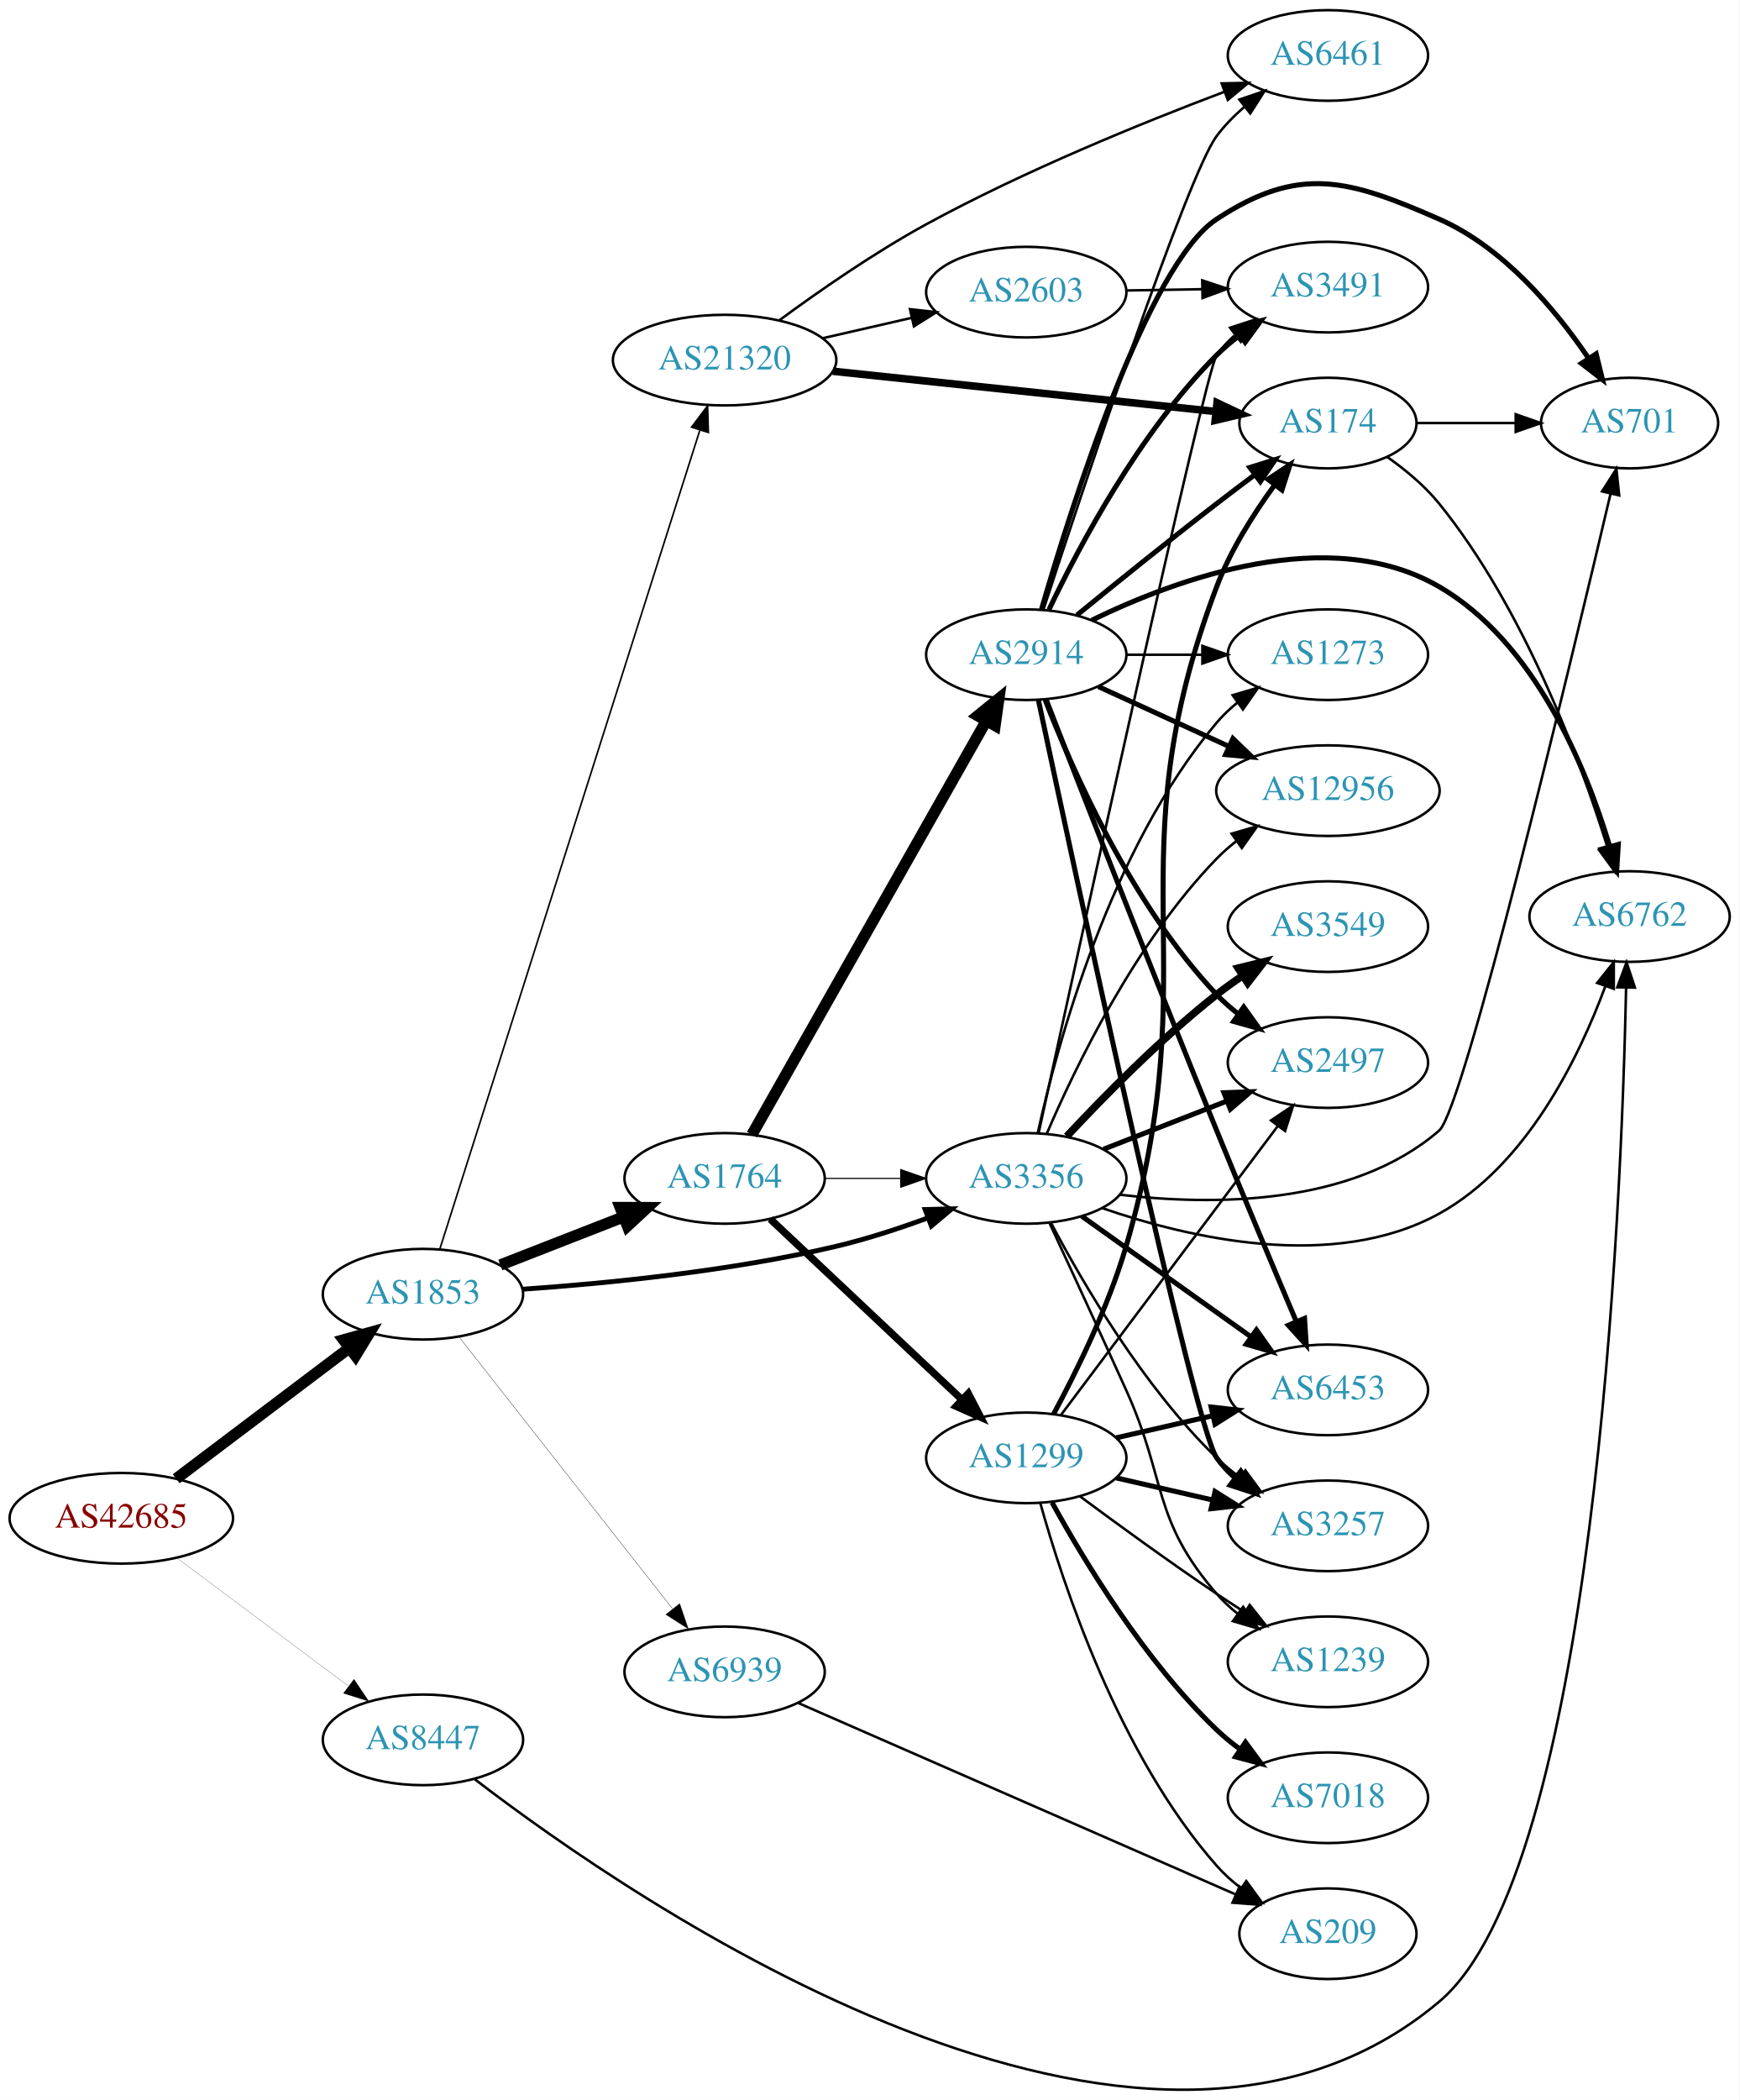
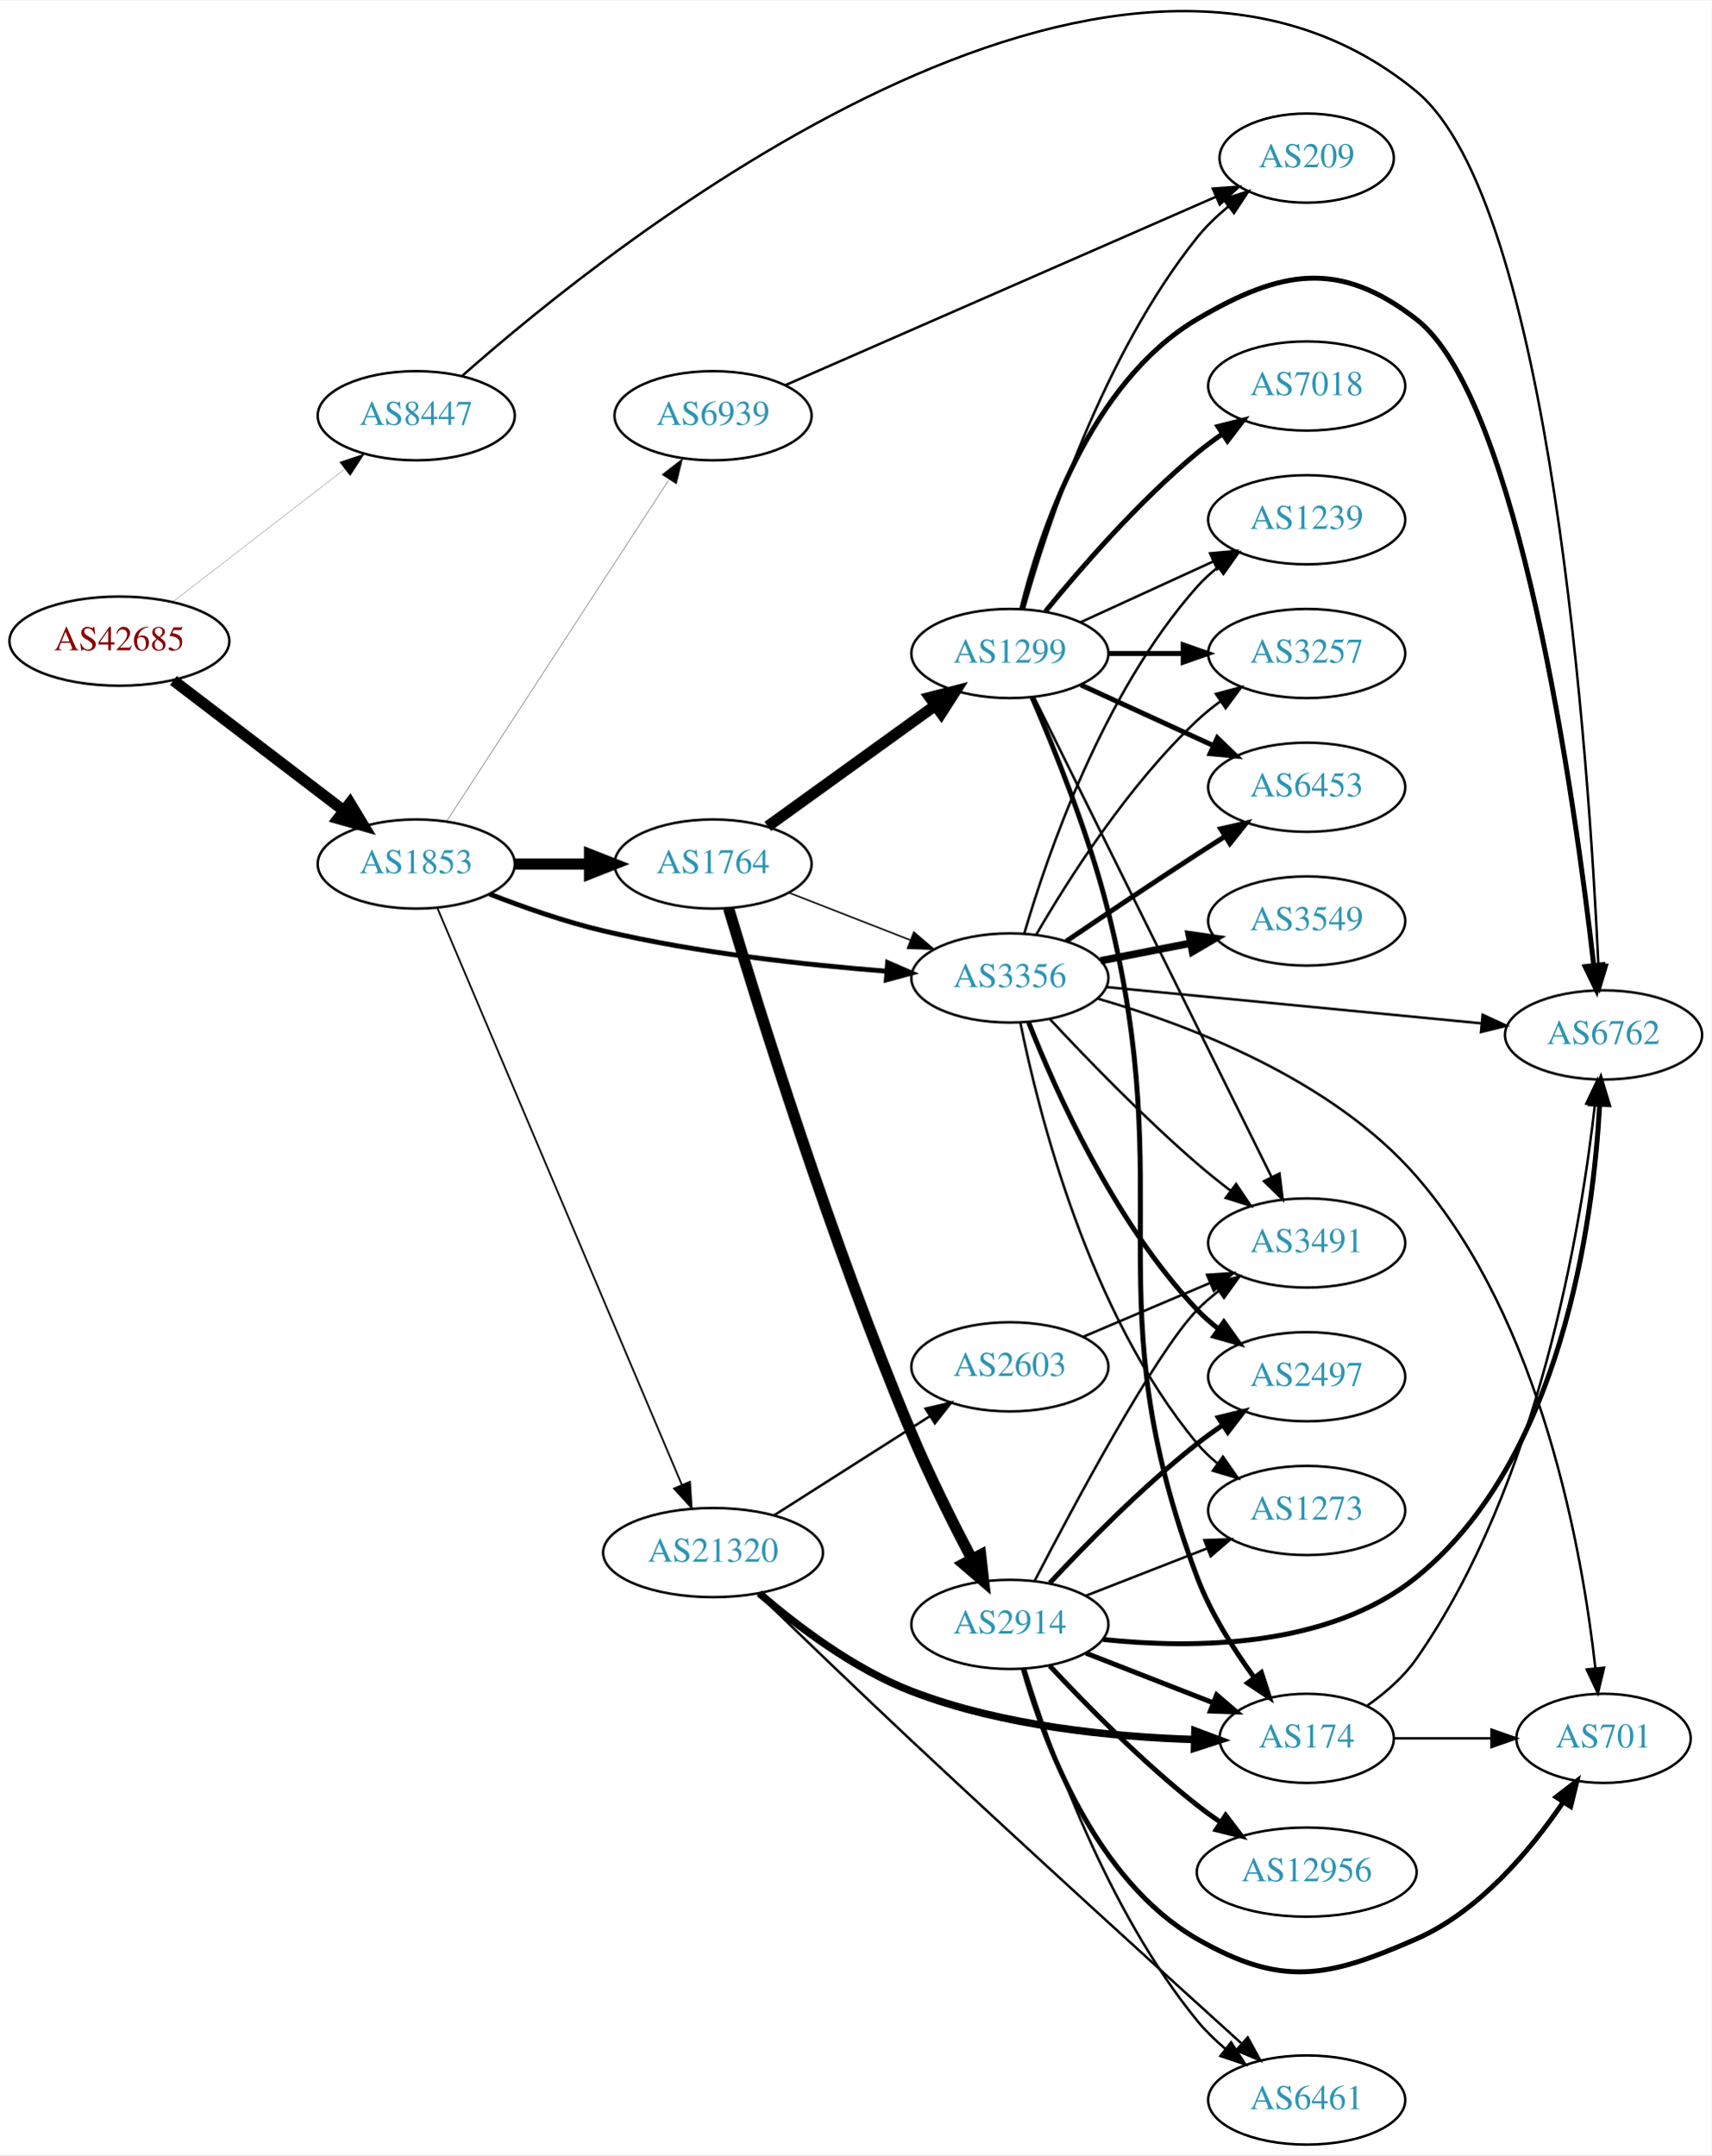
- <svg xmlns="http://www.w3.org/2000/svg" xmlns:xlink="http://www.w3.org/1999/xlink" width="691pt" height="834pt" viewBox="0.00 0.00 691.06 834.01">
-   <g id="graph0" class="graph" transform="scale(1 1) rotate(0) translate(4 830.009)">
-     <polygon fill="white" stroke="none" points="-4,4 -4,-830.009 687.055,-830.009 687.055,4 -4,4" />
+ <svg xmlns="http://www.w3.org/2000/svg" xmlns:xlink="http://www.w3.org/1999/xlink" width="691pt" height="870pt" viewBox="0.00 0.00 691.06 869.57">
+   <g id="graph0" class="graph" transform="scale(1 1) rotate(0) translate(4 865.573)">
+     <polygon fill="white" stroke="none" points="-4,4 -4,-865.573 687.055,-865.573 687.055,4 -4,4" />
    <g id="node1" class="node">
      <g id="a_node1">
        <a xlink:href="/asn/42685" xlink:title="AS42685 ~ Bundeskanzleramt [AT]">
-           <ellipse fill="#ffffff" stroke="black" cx="44.196" cy="-227.009" rx="44.393" ry="18" />
-           <text text-anchor="middle" x="44.196" y="-223.309" font-family="Times,serif" font-size="14.00" fill="#880000">AS42685</text>
+           <ellipse fill="#ffffff" stroke="black" cx="44.196" cy="-607" rx="44.393" ry="18" />
+           <text text-anchor="middle" x="44.196" y="-603.3" font-family="Times,serif" font-size="14.00" fill="#880000">AS42685</text>
        </a>
      </g>
    </g>
    <g id="node2" class="node">
      <g id="a_node2">
        <a xlink:href="/asn/1853" xlink:title="AS1853 ~ ACOnet Backbone [AT]">
-           <ellipse fill="#ffffff" stroke="black" cx="164.039" cy="-316.009" rx="39.794" ry="18" />
-           <text text-anchor="middle" x="164.039" y="-312.309" font-family="Times,serif" font-size="14.00" fill="#2c94b3">AS1853</text>
+           <ellipse fill="#ffffff" stroke="black" cx="164.039" cy="-517" rx="39.794" ry="18" />
+           <text text-anchor="middle" x="164.039" y="-513.3" font-family="Times,serif" font-size="14.00" fill="#2c94b3">AS1853</text>
        </a>
      </g>
    </g>
    <g id="edge1" class="edge">
-       <path fill="none" stroke="black" stroke-width="4.5" d="M65.993,-242.716C85.126,-257.166 113.657,-278.714 134.837,-294.71" />
-       <polygon fill="black" stroke="black" stroke-width="4.5" points="132.491,-297.872 142.844,-300.757 137.237,-291.588 132.491,-297.872" />
+       <path fill="none" stroke="black" stroke-width="4.5" d="M65.993,-591.117C85.126,-576.505 113.657,-554.714 134.837,-538.538" />
+       <polygon fill="black" stroke="black" stroke-width="4.5" points="137.286,-541.622 142.844,-532.424 132.506,-535.364 137.286,-541.622" />
    </g>
    <g id="node3" class="node">
      <g id="a_node3">
        <a xlink:href="/asn/8447" xlink:title="AS8447 ~ A1 Telekom Austria AG [AT]">
-           <ellipse fill="#ffffff" stroke="black" cx="164.039" cy="-139.009" rx="39.794" ry="18" />
-           <text text-anchor="middle" x="164.039" y="-135.309" font-family="Times,serif" font-size="14.00" fill="#2c94b3">AS8447</text>
+           <ellipse fill="#ffffff" stroke="black" cx="164.039" cy="-698" rx="39.794" ry="18" />
+           <text text-anchor="middle" x="164.039" y="-694.3" font-family="Times,serif" font-size="14.00" fill="#2c94b3">AS8447</text>
        </a>
      </g>
    </g>
    <g id="edge2" class="edge">
-       <path fill="none" stroke="black" stroke-width="0.08" d="M66.264,-211.277C85.233,-197.112 113.278,-176.169 134.3,-160.47" />
-       <polygon fill="black" stroke="black" stroke-width="0.08" points="136.63,-163.099 142.548,-154.311 132.441,-157.49 136.63,-163.099" />
+       <path fill="none" stroke="black" stroke-width="0.087" d="M65.723,-622.851C84.934,-637.686 113.79,-659.969 135.095,-676.421" />
+       <polygon fill="black" stroke="black" stroke-width="0.087" points="133.086,-679.292 143.14,-682.634 137.364,-673.752 133.086,-679.292" />
    </g>
    <g id="node4" class="node">
      <g id="a_node4">
        <a xlink:href="/asn/1764" xlink:title="AS1764 ~ NEXTLAYER-AS [AT]">
-           <ellipse fill="#ffffff" stroke="black" cx="283.881" cy="-362.009" rx="39.794" ry="18" />
-           <text text-anchor="middle" x="283.881" y="-358.309" font-family="Times,serif" font-size="14.00" fill="#2c94b3">AS1764</text>
+           <ellipse fill="#ffffff" stroke="black" cx="283.881" cy="-517" rx="39.794" ry="18" />
+           <text text-anchor="middle" x="283.881" y="-513.3" font-family="Times,serif" font-size="14.00" fill="#2c94b3">AS1764</text>
        </a>
      </g>
    </g>
    <g id="edge3" class="edge">
-       <path fill="none" stroke="black" stroke-width="4.5" d="M194.775,-327.617C209.569,-333.392 227.646,-340.448 243.568,-346.663" />
-       <polygon fill="black" stroke="black" stroke-width="4.5" points="242.407,-350.437 253.154,-350.405 245.27,-343.101 242.407,-350.437" />
+       <path fill="none" stroke="black" stroke-width="4.5" d="M203.951,-517C213.505,-517 223.854,-517 233.817,-517" />
+       <polygon fill="black" stroke="black" stroke-width="4.5" points="234.009,-520.938 244.009,-517 234.009,-513.063 234.009,-520.938" />
    </g>
    <g id="node5" class="node">
      <g id="a_node5">
        <a xlink:href="/asn/3356" xlink:title="AS3356 ~ Level 3 Parent, LLC [US]">
-           <ellipse fill="#ffffff" stroke="black" cx="403.724" cy="-362.009" rx="39.794" ry="18" />
-           <text text-anchor="middle" x="403.724" y="-358.309" font-family="Times,serif" font-size="14.00" fill="#2c94b3">AS3356</text>
+           <ellipse fill="#ffffff" stroke="black" cx="403.724" cy="-471" rx="39.794" ry="18" />
+           <text text-anchor="middle" x="403.724" y="-467.3" font-family="Times,serif" font-size="14.00" fill="#2c94b3">AS3356</text>
        </a>
      </g>
    </g>
    <g id="edge4" class="edge">
-       <path fill="none" stroke="black" stroke-width="1.929" d="M203.685,-317.993C236.997,-320.299 286.195,-325.135 328.077,-335.009 340.233,-337.875 353.137,-342.096 364.736,-346.352" />
-       <polygon fill="black" stroke="black" stroke-width="1.929" points="363.536,-349.64 374.128,-349.908 366.015,-343.094 363.536,-349.64" />
+       <path fill="none" stroke="black" stroke-width="1.969" d="M193.635,-504.898C207.34,-499.556 224.126,-493.668 239.685,-490 277.477,-481.09 321.226,-476.282 353.885,-473.734" />
+       <polygon fill="black" stroke="black" stroke-width="1.969" points="354.361,-477.208 364.077,-472.984 353.847,-470.227 354.361,-477.208" />
    </g>
    <g id="node6" class="node">
      <g id="a_node6">
        <a xlink:href="/asn/21320" xlink:title="AS21320 ~ GEANT Vereniging [EU]">
-           <ellipse fill="#ffffff" stroke="black" cx="283.881" cy="-687.009" rx="44.393" ry="18" />
-           <text text-anchor="middle" x="283.881" y="-683.309" font-family="Times,serif" font-size="14.00" fill="#2c94b3">AS21320</text>
+           <ellipse fill="#ffffff" stroke="black" cx="283.881" cy="-239" rx="44.393" ry="18" />
+           <text text-anchor="middle" x="283.881" y="-235.3" font-family="Times,serif" font-size="14.00" fill="#2c94b3">AS21320</text>
        </a>
      </g>
    </g>
    <g id="edge5" class="edge">
-       <path fill="none" stroke="black" stroke-width="0.643" d="M170.722,-333.903C189.697,-393.639 250.956,-586.499 274.003,-659.058" />
-       <polygon fill="black" stroke="black" stroke-width="0.643" points="270.753,-660.389 277.116,-668.86 277.425,-658.27 270.753,-660.389" />
+       <path fill="none" stroke="black" stroke-width="0.703" d="M172.589,-499.187C192.621,-451.932 247.217,-323.134 271.255,-266.426" />
+       <polygon fill="black" stroke="black" stroke-width="0.703" points="274.56,-267.597 275.241,-257.024 268.115,-264.865 274.56,-267.597" />
    </g>
    <g id="node7" class="node">
      <g id="a_node7">
        <a xlink:href="/asn/6939" xlink:title="AS6939 ~ Hurricane Electric LLC [US]">
-           <ellipse fill="#ffffff" stroke="black" cx="283.881" cy="-166.009" rx="39.794" ry="18" />
-           <text text-anchor="middle" x="283.881" y="-162.309" font-family="Times,serif" font-size="14.00" fill="#2c94b3">AS6939</text>
+           <ellipse fill="#ffffff" stroke="black" cx="283.881" cy="-698" rx="39.794" ry="18" />
+           <text text-anchor="middle" x="283.881" y="-694.3" font-family="Times,serif" font-size="14.00" fill="#2c94b3">AS6939</text>
        </a>
      </g>
    </g>
    <g id="edge6" class="edge">
-       <path fill="none" stroke="black" stroke-width="0.129" d="M178.328,-299.094C199.015,-272.761 239.041,-221.813 263.12,-191.162" />
-       <polygon fill="black" stroke="black" stroke-width="0.129" points="266.034,-193.119 269.46,-183.093 260.53,-188.794 266.034,-193.119" />
+       <path fill="none" stroke="black" stroke-width="0.141" d="M176.338,-534.355C197.103,-566.249 241.436,-634.343 265.862,-671.859" />
+       <polygon fill="black" stroke="black" stroke-width="0.141" points="263.227,-674.227 271.616,-680.698 269.093,-670.407 263.227,-674.227" />
+     </g>
+     <g id="node10" class="node">
+       <g id="a_node10">
+         <a xlink:href="/asn/6762" xlink:title="AS6762 ~ TELECOM ITALIA SPARKLE S.p.A. [IT]">
+           <ellipse fill="#ffffff" stroke="black" cx="643.409" cy="-448" rx="39.794" ry="18" />
+           <text text-anchor="middle" x="643.409" y="-444.3" font-family="Times,serif" font-size="14.00" fill="#2c94b3">AS6762</text>
+         </a>
+       </g>
+     </g>
+     <g id="edge39" class="edge">
+       <path fill="none" stroke="black" d="M182.482,-713.987C242.74,-767.278 445.145,-929.925 567.762,-829 622.313,-784.1 637.578,-557.237 641.318,-476.542" />
+       <polygon fill="black" stroke="black" points="644.832,-476.303 641.772,-466.16 637.839,-475.997 644.832,-476.303" />
+     </g>
+     <g id="edge9" class="edge">
+       <path fill="none" stroke="black" stroke-width="0.6" d="M314.618,-505.392C329.412,-499.618 347.489,-492.561 363.41,-486.346" />
+       <polygon fill="black" stroke="black" stroke-width="0.6" points="364.954,-489.501 372.997,-482.604 362.408,-482.98 364.954,-489.501" />
+     </g>
+     <g id="node8" class="node">
+       <g id="a_node8">
+         <a xlink:href="/asn/1299" xlink:title="AS1299 ~ Telia Carrier [EU]">
+           <ellipse fill="#ffffff" stroke="black" cx="403.724" cy="-602" rx="39.794" ry="18" />
+           <text text-anchor="middle" x="403.724" y="-598.3" font-family="Times,serif" font-size="14.00" fill="#2c94b3">AS1299</text>
+         </a>
+       </g>
+     </g>
+     <g id="edge7" class="edge">
+       <path fill="none" stroke="black" stroke-width="4.5" d="M305.949,-532.196C324.801,-545.794 352.619,-565.859 373.598,-580.991" />
+       <polygon fill="black" stroke="black" stroke-width="4.5" points="371.424,-584.279 381.838,-586.935 376.031,-577.892 371.424,-584.279" />
+     </g>
+     <g id="node9" class="node">
+       <g id="a_node9">
+         <a xlink:href="/asn/2914" xlink:title="AS2914 ~ NTT America, Inc. [US]">
+           <ellipse fill="#ffffff" stroke="black" cx="403.724" cy="-210" rx="39.794" ry="18" />
+           <text text-anchor="middle" x="403.724" y="-206.3" font-family="Times,serif" font-size="14.00" fill="#2c94b3">AS2914</text>
+         </a>
+       </g>
+     </g>
+     <g id="edge8" class="edge">
+       <path fill="none" stroke="black" stroke-width="4.5" d="M290.151,-499.096C301.853,-459.992 331.557,-364.264 364.077,-287 371.312,-269.811 380.668,-251.099 388.361,-236.426" />
+       <polygon fill="black" stroke="black" stroke-width="4.5" points="391.929,-238.103 393.138,-227.424 384.973,-234.412 391.929,-238.103" />
+     </g>
+     <g id="edge25" class="edge">
+       <path fill="none" stroke="black" d="M442.648,-467.33C483.747,-463.353 549.433,-456.997 594.173,-452.668" />
+       <polygon fill="black" stroke="black" points="594.609,-456.142 604.226,-451.695 593.935,-449.174 594.609,-456.142" />
+     </g>
+     <g id="node12" class="node">
+       <g id="a_node12">
+         <a xlink:href="/asn/3491" xlink:title="AS3491 ~ PCCW Global, Inc. [US]">
+           <ellipse fill="#ffffff" stroke="black" cx="523.566" cy="-364" rx="39.794" ry="18" />
+           <text text-anchor="middle" x="523.566" y="-360.3" font-family="Times,serif" font-size="14.00" fill="#2c94b3">AS3491</text>
+         </a>
+       </g>
+     </g>
+     <g id="edge24" class="edge">
+       <path fill="none" stroke="black" d="M419.789,-454.487C434.416,-438.795 457.548,-414.859 479.37,-396 483.607,-392.339 488.231,-388.636 492.827,-385.112" />
+       <polygon fill="black" stroke="black" points="495.072,-387.803 500.982,-379.01 490.878,-382.199 495.072,-387.803" />
+     </g>
+     <g id="node15" class="node">
+       <g id="a_node15">
+         <a xlink:href="/asn/2497" xlink:title="AS2497 ~ Internet Initiative Japan Inc. [JP]">
+           <ellipse fill="#ffffff" stroke="black" cx="523.566" cy="-310" rx="39.794" ry="18" />
+           <text text-anchor="middle" x="523.566" y="-306.3" font-family="Times,serif" font-size="14.00" fill="#2c94b3">AS2497</text>
+         </a>
+       </g>
+     </g>
+     <g id="edge20" class="edge">
+       <path fill="none" stroke="black" stroke-width="2" d="M411.28,-453.141C422.075,-425.616 445.79,-372.317 479.37,-337 481.96,-334.276 484.881,-331.713 487.951,-329.331" />
+       <polygon fill="black" stroke="black" stroke-width="2" points="490.129,-332.078 496.302,-323.468 486.106,-326.349 490.129,-332.078" />
+     </g>
+     <g id="node16" class="node">
+       <g id="a_node16">
+         <a xlink:href="/asn/701" xlink:title="AS701 ~ UUNET [US]">
+           <ellipse fill="#ffffff" stroke="black" cx="643.409" cy="-164" rx="35.194" ry="18" />
+           <text text-anchor="middle" x="643.409" y="-160.3" font-family="Times,serif" font-size="14.00" fill="#2c94b3">AS701</text>
+         </a>
+       </g>
+     </g>
+     <g id="edge22" class="edge">
+       <path fill="none" stroke="black" d="M439.27,-462.64C476.103,-452 533.713,-430.124 567.762,-391 618.549,-332.645 634.955,-238.859 640.12,-192.222" />
+       <polygon fill="black" stroke="black" points="643.607,-192.523 641.133,-182.221 636.643,-191.817 643.607,-192.523" />
+     </g>
+     <g id="node17" class="node">
+       <g id="a_node17">
+         <a xlink:href="/asn/1273" xlink:title="AS1273 ~ Vodafone Group PLC [EU]">
+           <ellipse fill="#ffffff" stroke="black" cx="523.566" cy="-256" rx="39.794" ry="18" />
+           <text text-anchor="middle" x="523.566" y="-252.3" font-family="Times,serif" font-size="14.00" fill="#2c94b3">AS1273</text>
+         </a>
+       </g>
+     </g>
+     <g id="edge26" class="edge">
+       <path fill="none" stroke="black" d="M407.949,-453.023C415.159,-417.144 435.514,-335.593 479.37,-283 481.777,-280.113 484.576,-277.441 487.569,-274.991" />
+       <polygon fill="black" stroke="black" points="489.759,-277.727 495.814,-269.033 485.659,-272.054 489.759,-277.727" />
    </g>
    <g id="node18" class="node">
      <g id="a_node18">
-         <a xlink:href="/asn/6762" xlink:title="AS6762 ~ TELECOM ITALIA SPARKLE S.p.A. [IT]">
-           <ellipse fill="#ffffff" stroke="black" cx="643.409" cy="-466.009" rx="39.794" ry="18" />
-           <text text-anchor="middle" x="643.409" y="-462.309" font-family="Times,serif" font-size="14.00" fill="#2c94b3">AS6762</text>
-         </a>
-       </g>
-     </g>
-     <g id="edge41" class="edge">
-       <path fill="none" stroke="black" d="M184.455,-123.494C247.549,-75.032 449.535,64.502 567.762,-35.009 629.538,-87.005 640.19,-350.021 642.027,-437.597" />
-       <polygon fill="black" stroke="black" points="638.532,-437.908 642.217,-447.841 645.53,-437.778 638.532,-437.908" />
-     </g>
-     <g id="edge9" class="edge">
-       <path fill="none" stroke="black" stroke-width="0.45" d="M323.794,-362.009C333.347,-362.009 343.697,-362.009 353.659,-362.009" />
-       <polygon fill="black" stroke="black" stroke-width="0.45" points="353.852,-365.509 363.852,-362.009 353.852,-358.509 353.852,-365.509" />
-     </g>
-     <g id="node8" class="node">
-       <g id="a_node8">
-         <a xlink:href="/asn/2914" xlink:title="AS2914 ~ NTT America, Inc. [US]">
-           <ellipse fill="#ffffff" stroke="black" cx="403.724" cy="-570.009" rx="39.794" ry="18" />
-           <text text-anchor="middle" x="403.724" y="-566.309" font-family="Times,serif" font-size="14.00" fill="#2c94b3">AS2914</text>
-         </a>
-       </g>
-     </g>
-     <g id="edge7" class="edge">
-       <path fill="none" stroke="black" stroke-width="4.5" d="M294.726,-379.385C315.391,-415.862 363.398,-500.597 387.844,-543.745" />
-       <polygon fill="black" stroke="black" stroke-width="4.5" points="384.469,-545.777 392.824,-552.536 391.321,-541.895 384.469,-545.777" />
-     </g>
-     <g id="node9" class="node">
-       <g id="a_node9">
-         <a xlink:href="/asn/1299" xlink:title="AS1299 ~ Telia Carrier [EU]">
-           <ellipse fill="#ffffff" stroke="black" cx="403.724" cy="-251.009" rx="39.794" ry="18" />
-           <text text-anchor="middle" x="403.724" y="-247.309" font-family="Times,serif" font-size="14.00" fill="#2c94b3">AS1299</text>
-         </a>
-       </g>
-     </g>
-     <g id="edge8" class="edge">
-       <path fill="none" stroke="black" stroke-width="2.925" d="M302.017,-345.869C322.09,-326.961 355.493,-295.498 378.281,-274.033" />
-       <polygon fill="black" stroke="black" stroke-width="2.925" points="380.688,-276.573 385.568,-267.169 375.889,-271.478 380.688,-276.573" />
-     </g>
-     <g id="node10" class="node">
-       <g id="a_node10">
+         <a xlink:href="/asn/3549" xlink:title="AS3549 ~ Level 3 Parent, LLC [US]">
+           <ellipse fill="#ffffff" stroke="black" cx="523.566" cy="-494" rx="39.794" ry="18" />
+           <text text-anchor="middle" x="523.566" y="-490.3" font-family="Times,serif" font-size="14.00" fill="#2c94b3">AS3549</text>
+         </a>
+       </g>
+     </g>
+     <g id="edge18" class="edge">
+       <path fill="none" stroke="black" stroke-width="3" d="M440.4,-477.963C451.832,-480.194 464.654,-482.697 476.707,-485.049" />
+       <polygon fill="black" stroke="black" stroke-width="3" points="476.119,-488.501 486.604,-486.981 477.46,-481.63 476.119,-488.501" />
+     </g>
+     <g id="node19" class="node">
+       <g id="a_node19">
+         <a xlink:href="/asn/3257" xlink:title="AS3257 ~ GTT [DE]">
+           <ellipse fill="#ffffff" stroke="black" cx="523.566" cy="-602" rx="39.794" ry="18" />
+           <text text-anchor="middle" x="523.566" y="-598.3" font-family="Times,serif" font-size="14.00" fill="#2c94b3">AS3257</text>
+         </a>
+       </g>
+     </g>
+     <g id="edge19" class="edge">
+       <path fill="none" stroke="black" d="M414.332,-488.412C427.097,-510.448 451.328,-548.695 479.37,-575 482.263,-577.713 485.467,-580.304 488.786,-582.733" />
+       <polygon fill="black" stroke="black" points="486.917,-585.694 497.157,-588.412 490.847,-579.902 486.917,-585.694" />
+     </g>
+     <g id="node20" class="node">
+       <g id="a_node20">
        <a xlink:href="/asn/6453" xlink:title="AS6453 ~ TATA COMMUNICATIONS (AMERICA) INC [US]">
-           <ellipse fill="#ffffff" stroke="black" cx="523.566" cy="-278.009" rx="39.794" ry="18" />
-           <text text-anchor="middle" x="523.566" y="-274.309" font-family="Times,serif" font-size="14.00" fill="#2c94b3">AS6453</text>
-         </a>
-       </g>
-     </g>
-     <g id="edge10" class="edge">
-       <path fill="none" stroke="black" stroke-width="2" d="M425.792,-346.992C444.527,-333.637 472.119,-313.969 493.051,-299.048" />
-       <polygon fill="black" stroke="black" stroke-width="2" points="495.172,-301.835 501.284,-293.18 491.109,-296.134 495.172,-301.835" />
+           <ellipse fill="#ffffff" stroke="black" cx="523.566" cy="-548" rx="39.794" ry="18" />
+           <text text-anchor="middle" x="523.566" y="-544.3" font-family="Times,serif" font-size="14.00" fill="#2c94b3">AS6453</text>
+         </a>
+       </g>
+     </g>
+     <g id="edge21" class="edge">
+       <path fill="none" stroke="black" stroke-width="2" d="M426.488,-485.841C441.314,-495.886 461.43,-509.389 479.37,-521 482.962,-523.325 486.738,-525.735 490.502,-528.115" />
+       <polygon fill="black" stroke="black" stroke-width="2" points="488.837,-531.203 499.166,-533.561 492.563,-525.276 488.837,-531.203" />
+     </g>
+     <g id="node21" class="node">
+       <g id="a_node21">
+         <a xlink:href="/asn/1239" xlink:title="AS1239 ~ Sprint [US]">
+           <ellipse fill="#ffffff" stroke="black" cx="523.566" cy="-656" rx="39.794" ry="18" />
+           <text text-anchor="middle" x="523.566" y="-652.3" font-family="Times,serif" font-size="14.00" fill="#2c94b3">AS1239</text>
+         </a>
+       </g>
+     </g>
+     <g id="edge23" class="edge">
+       <path fill="none" stroke="black" d="M409.558,-488.997C418.741,-520.451 441.272,-586.149 479.37,-629 481.868,-631.809 484.726,-634.429 487.758,-636.846" />
+       <polygon fill="black" stroke="black" points="485.88,-639.806 496.055,-642.76 489.942,-634.106 485.88,-639.806" />
    </g>
    <g id="node11" class="node">
      <g id="a_node11">
-         <a xlink:href="/asn/3549" xlink:title="AS3549 ~ Level 3 Parent, LLC [US]">
-           <ellipse fill="#ffffff" stroke="black" cx="523.566" cy="-462.009" rx="39.794" ry="18" />
-           <text text-anchor="middle" x="523.566" y="-458.309" font-family="Times,serif" font-size="14.00" fill="#2c94b3">AS3549</text>
-         </a>
-       </g>
-     </g>
-     <g id="edge11" class="edge">
-       <path fill="none" stroke="black" stroke-width="3" d="M419.821,-378.722C434.287,-394.245 457.144,-417.528 479.37,-435.009 482.655,-437.592 486.198,-440.142 489.794,-442.582" />
-       <polygon fill="black" stroke="black" stroke-width="3" points="487.888,-445.518 498.178,-448.042 491.708,-439.652 487.888,-445.518" />
-     </g>
-     <g id="node12" class="node">
-       <g id="a_node12">
-         <a xlink:href="/asn/12956" xlink:title="AS12956 ~ TELXIUS [ES]">
-           <ellipse fill="#ffffff" stroke="black" cx="523.566" cy="-516.009" rx="44.393" ry="18" />
-           <text text-anchor="middle" x="523.566" y="-512.309" font-family="Times,serif" font-size="14.00" fill="#2c94b3">AS12956</text>
-         </a>
-       </g>
-     </g>
-     <g id="edge12" class="edge">
-       <path fill="none" stroke="black" d="M411.878,-379.781C423.139,-406.084 447.087,-455.833 479.37,-489.009 481.787,-491.493 484.476,-493.849 487.298,-496.058" />
-       <polygon fill="black" stroke="black" points="485.305,-498.936 495.483,-501.88 489.362,-493.232 485.305,-498.936" />
-     </g>
-     <g id="node13" class="node">
-       <g id="a_node13">
-         <a xlink:href="/asn/701" xlink:title="AS701 ~ UUNET [US]">
-           <ellipse fill="#ffffff" stroke="black" cx="643.409" cy="-662.009" rx="35.194" ry="18" />
-           <text text-anchor="middle" x="643.409" y="-658.309" font-family="Times,serif" font-size="14.00" fill="#2c94b3">AS701</text>
-         </a>
-       </g>
-     </g>
-     <g id="edge13" class="edge">
-       <path fill="none" stroke="black" d="M440.747,-355.55C477.188,-351.208 532.968,-350.885 567.762,-381.009 577.54,-389.475 619.517,-564.536 635.86,-633.981" />
-       <polygon fill="black" stroke="black" points="632.474,-634.869 638.167,-643.804 639.288,-633.269 632.474,-634.869" />
+         <a xlink:href="/asn/6461" xlink:title="AS6461 ~ Zayo Bandwidth [US]">
+           <ellipse fill="#ffffff" stroke="black" cx="523.566" cy="-18" rx="39.794" ry="18" />
+           <text text-anchor="middle" x="523.566" y="-14.3" font-family="Times,serif" font-size="14.00" fill="#2c94b3">AS6461</text>
+         </a>
+       </g>
+     </g>
+     <g id="edge35" class="edge">
+       <path fill="none" stroke="black" d="M302.071,-222.276C318.037,-206.797 342.524,-183.196 364.077,-163 410.74,-119.276 465.997,-69.073 497.4,-40.686" />
+       <polygon fill="black" stroke="black" points="499.776,-43.257 504.851,-33.957 495.084,-38.062 499.776,-43.257" />
    </g>
    <g id="node14" class="node">
      <g id="a_node14">
-         <a xlink:href="/asn/2497" xlink:title="AS2497 ~ Internet Initiative Japan Inc. [JP]">
-           <ellipse fill="#ffffff" stroke="black" cx="523.566" cy="-408.009" rx="39.794" ry="18" />
-           <text text-anchor="middle" x="523.566" y="-404.309" font-family="Times,serif" font-size="14.00" fill="#2c94b3">AS2497</text>
-         </a>
-       </g>
-     </g>
-     <g id="edge14" class="edge">
-       <path fill="none" stroke="black" stroke-width="2" d="M434.46,-373.617C449.254,-379.392 467.332,-386.448 483.253,-392.663" />
-       <polygon fill="black" stroke="black" stroke-width="2" points="482.251,-396.029 492.839,-396.405 484.796,-389.508 482.251,-396.029" />
-     </g>
-     <g id="node15" class="node">
-       <g id="a_node15">
-         <a xlink:href="/asn/1239" xlink:title="AS1239 ~ Sprint [US]">
-           <ellipse fill="#ffffff" stroke="black" cx="523.566" cy="-170.009" rx="39.794" ry="18" />
-           <text text-anchor="middle" x="523.566" y="-166.309" font-family="Times,serif" font-size="14.00" fill="#2c94b3">AS1239</text>
-         </a>
-       </g>
-     </g>
-     <g id="edge15" class="edge">
-       <path fill="none" stroke="black" d="M412.933,-344.341C420.803,-327.364 432.985,-300.973 443.37,-278.009 459.604,-242.114 453.536,-226.752 479.37,-197.009 481.835,-194.172 484.672,-191.532 487.689,-189.103" />
-       <polygon fill="black" stroke="black" points="489.876,-191.842 495.968,-183.173 485.8,-186.151 489.876,-191.842" />
-     </g>
-     <g id="node16" class="node">
-       <g id="a_node16">
-         <a xlink:href="/asn/3257" xlink:title="AS3257 ~ GTT [DE]">
-           <ellipse fill="#ffffff" stroke="black" cx="523.566" cy="-224.009" rx="39.794" ry="18" />
-           <text text-anchor="middle" x="523.566" y="-220.309" font-family="Times,serif" font-size="14.00" fill="#2c94b3">AS3257</text>
-         </a>
-       </g>
-     </g>
-     <g id="edge16" class="edge">
-       <path fill="none" stroke="black" d="M413.64,-344.189C426.002,-320.759 450.157,-279.263 479.37,-251.009 482.221,-248.252 485.398,-245.632 488.701,-243.187" />
-       <polygon fill="black" stroke="black" points="490.766,-246.015 497.051,-237.486 486.819,-240.234 490.766,-246.015" />
-     </g>
-     <g id="node17" class="node">
-       <g id="a_node17">
-         <a xlink:href="/asn/3491" xlink:title="AS3491 ~ PCCW Global, Inc. [US]">
-           <ellipse fill="#ffffff" stroke="black" cx="523.566" cy="-716.009" rx="39.794" ry="18" />
-           <text text-anchor="middle" x="523.566" y="-712.309" font-family="Times,serif" font-size="14.00" fill="#2c94b3">AS3491</text>
-         </a>
-       </g>
-     </g>
-     <g id="edge17" class="edge">
-       <path fill="none" stroke="black" d="M408.661,-380.12C423.406,-447.824 474.75,-682.514 479.37,-689.009 481.369,-691.82 483.762,-694.401 486.382,-696.757" />
-       <polygon fill="black" stroke="black" points="484.685,-699.865 494.756,-703.154 488.934,-694.302 484.685,-699.865" />
-     </g>
-     <g id="edge18" class="edge">
-       <path fill="none" stroke="black" d="M433.843,-350.233C468.124,-338.369 525.706,-324.849 567.762,-348.009 602.371,-367.068 623.168,-409.688 633.713,-438.144" />
-       <polygon fill="black" stroke="black" points="630.528,-439.638 637.14,-447.916 637.134,-437.322 630.528,-439.638" />
-     </g>
-     <g id="node19" class="node">
-       <g id="a_node19">
-         <a xlink:href="/asn/1273" xlink:title="AS1273 ~ Vodafone Group PLC [EU]">
-           <ellipse fill="#ffffff" stroke="black" cx="523.566" cy="-570.009" rx="39.794" ry="18" />
-           <text text-anchor="middle" x="523.566" y="-566.309" font-family="Times,serif" font-size="14.00" fill="#2c94b3">AS1273</text>
-         </a>
-       </g>
-     </g>
-     <g id="edge19" class="edge">
-       <path fill="none" stroke="black" d="M408.307,-380.124C415.993,-415.071 436.915,-492.774 479.37,-543.009 481.796,-545.88 484.607,-548.542 487.609,-550.985" />
-       <polygon fill="black" stroke="black" points="485.705,-553.927 495.864,-556.934 489.798,-548.248 485.705,-553.927" />
-     </g>
-     <g id="node20" class="node">
-       <g id="a_node20">
        <a xlink:href="/asn/174" xlink:title="AS174 ~ Cogent Communications [US]">
-           <ellipse fill="#ffffff" stroke="black" cx="523.566" cy="-662.009" rx="35.194" ry="18" />
-           <text text-anchor="middle" x="523.566" y="-658.309" font-family="Times,serif" font-size="14.00" fill="#2c94b3">AS174</text>
-         </a>
-       </g>
-     </g>
-     <g id="edge39" class="edge">
-       <path fill="none" stroke="black" stroke-width="3" d="M326.827,-682.597C369.64,-678.094 435.786,-671.137 479.13,-666.578" />
-       <polygon fill="black" stroke="black" stroke-width="3" points="479.513,-670.057 489.092,-665.53 478.78,-663.095 479.513,-670.057" />
-     </g>
-     <g id="node23" class="node">
-       <g id="a_node23">
-         <a xlink:href="/asn/6461" xlink:title="AS6461 ~ Zayo Bandwidth [US]">
-           <ellipse fill="#ffffff" stroke="black" cx="523.566" cy="-808.009" rx="39.794" ry="18" />
-           <text text-anchor="middle" x="523.566" y="-804.309" font-family="Times,serif" font-size="14.00" fill="#2c94b3">AS6461</text>
-         </a>
-       </g>
-     </g>
-     <g id="edge38" class="edge">
-       <path fill="none" stroke="black" d="M305.666,-702.867C321.233,-714.319 343.33,-729.697 364.077,-741.009 402.82,-762.134 449.622,-781.188 482.283,-793.527" />
-       <polygon fill="black" stroke="black" points="481.348,-796.914 491.94,-797.136 483.798,-790.357 481.348,-796.914" />
+           <ellipse fill="#ffffff" stroke="black" cx="523.566" cy="-164" rx="35.194" ry="18" />
+           <text text-anchor="middle" x="523.566" y="-160.3" font-family="Times,serif" font-size="14.00" fill="#2c94b3">AS174</text>
+         </a>
+       </g>
+     </g>
+     <g id="edge37" class="edge">
+       <path fill="none" stroke="black" stroke-width="3" d="M302.55,-222.552C317.674,-209.504 340.661,-192.012 364.077,-183 400.834,-168.854 445.625,-164.558 478.201,-163.536" />
+       <polygon fill="black" stroke="black" stroke-width="3" points="478.404,-167.033 488.323,-163.311 478.248,-160.034 478.404,-167.033" />
    </g>
    <g id="node24" class="node">
      <g id="a_node24">
        <a xlink:href="/asn/2603" xlink:title="AS2603 ~ NORDUnet [NO]">
-           <ellipse fill="#ffffff" stroke="black" cx="403.724" cy="-714.009" rx="39.794" ry="18" />
-           <text text-anchor="middle" x="403.724" y="-710.309" font-family="Times,serif" font-size="14.00" fill="#2c94b3">AS2603</text>
-         </a>
-       </g>
-     </g>
-     <g id="edge37" class="edge">
-       <path fill="none" stroke="black" d="M322.816,-695.701C334.057,-698.276 346.469,-701.12 358.092,-703.783" />
-       <polygon fill="black" stroke="black" points="357.525,-707.244 368.054,-706.066 359.088,-700.421 357.525,-707.244" />
+           <ellipse fill="#ffffff" stroke="black" cx="403.724" cy="-314" rx="39.794" ry="18" />
+           <text text-anchor="middle" x="403.724" y="-310.3" font-family="Times,serif" font-size="14.00" fill="#2c94b3">AS2603</text>
+         </a>
+       </g>
+     </g>
+     <g id="edge36" class="edge">
+       <path fill="none" stroke="black" d="M308.445,-253.997C326.502,-265.489 351.588,-281.455 371.344,-294.028" />
+       <polygon fill="black" stroke="black" points="369.686,-297.122 380.001,-299.539 373.444,-291.217 369.686,-297.122" />
+     </g>
+     <g id="node23" class="node">
+       <g id="a_node23">
+         <a xlink:href="/asn/209" xlink:title="AS209 ~ CenturyLink Communications, LLC [US]">
+           <ellipse fill="#ffffff" stroke="black" cx="523.566" cy="-802" rx="35.194" ry="18" />
+           <text text-anchor="middle" x="523.566" y="-798.3" font-family="Times,serif" font-size="14.00" fill="#2c94b3">AS209</text>
+         </a>
+       </g>
+     </g>
+     <g id="edge42" class="edge">
+       <path fill="none" stroke="black" d="M313.08,-710.339C356.452,-729.316 439.478,-765.645 486.944,-786.413" />
+       <polygon fill="black" stroke="black" points="485.659,-789.671 496.223,-790.474 488.465,-783.258 485.659,-789.671" />
+     </g>
+     <g id="edge31" class="edge">
+       <path fill="none" stroke="black" stroke-width="2" d="M408.546,-620.101C416.073,-650.606 436.001,-711.423 479.37,-737 513.209,-756.957 536.704,-761.056 567.762,-737 609.287,-704.838 631.855,-542.398 639.45,-476.17" />
+       <polygon fill="black" stroke="black" stroke-width="2" points="642.95,-476.369 640.58,-466.043 635.993,-475.593 642.95,-476.369" />
+     </g>
+     <g id="edge34" class="edge">
+       <path fill="none" stroke="black" d="M413.389,-584.499C433.82,-543.237 485.107,-439.655 509.406,-390.58" />
+       <polygon fill="black" stroke="black" points="512.588,-392.041 513.888,-381.526 506.315,-388.935 512.588,-392.041" />
+     </g>
+     <g id="edge27" class="edge">
+       <path fill="none" stroke="black" stroke-width="2" d="M412.666,-584.347C421.512,-563.959 435.586,-529.211 443.37,-498 472.559,-380.963 436.902,-341.898 479.37,-229 484.768,-214.65 493.834,-200.286 502.27,-188.724" />
+       <polygon fill="black" stroke="black" stroke-width="2" points="505.272,-190.558 508.527,-180.476 499.695,-186.328 505.272,-190.558" />
+     </g>
+     <g id="edge30" class="edge">
+       <path fill="none" stroke="black" stroke-width="2" d="M443.636,-602C453.19,-602 463.539,-602 473.502,-602" />
+       <polygon fill="black" stroke="black" stroke-width="2" points="473.695,-605.5 483.695,-602 473.694,-598.5 473.695,-605.5" />
+     </g>
+     <g id="edge28" class="edge">
+       <path fill="none" stroke="black" stroke-width="2" d="M432.353,-589.339C448.31,-582.027 468.58,-572.739 485.863,-564.819" />
+       <polygon fill="black" stroke="black" stroke-width="2" points="487.478,-567.929 495.111,-560.581 484.562,-561.565 487.478,-567.929" />
+     </g>
+     <g id="edge29" class="edge">
+       <path fill="none" stroke="black" d="M432.353,-614.661C448.31,-621.973 468.58,-631.261 485.863,-639.181" />
+       <polygon fill="black" stroke="black" points="484.562,-642.435 495.111,-643.419 487.478,-636.071 484.562,-642.435" />
    </g>
    <g id="node22" class="node">
      <g id="a_node22">
-         <a xlink:href="/asn/209" xlink:title="AS209 ~ CenturyLink Communications, LLC [US]">
-           <ellipse fill="#ffffff" stroke="black" cx="523.566" cy="-62.009" rx="35.194" ry="18" />
-           <text text-anchor="middle" x="523.566" y="-58.309" font-family="Times,serif" font-size="14.00" fill="#2c94b3">AS209</text>
-         </a>
-       </g>
-     </g>
-     <g id="edge44" class="edge">
-       <path fill="none" stroke="black" d="M313.08,-153.671C356.452,-134.693 439.478,-98.365 486.944,-77.596" />
-       <polygon fill="black" stroke="black" points="488.465,-80.751 496.223,-73.536 485.659,-74.338 488.465,-80.751" />
-     </g>
-     <g id="edge35" class="edge">
-       <path fill="none" stroke="black" stroke-width="2" d="M411.598,-552.241C424.611,-518.69 453.83,-443.745 479.37,-381.009 489.864,-355.235 502.167,-325.988 510.954,-305.263" />
-       <polygon fill="black" stroke="black" stroke-width="2" points="514.274,-306.398 514.961,-295.825 507.831,-303.662 514.274,-306.398" />
-     </g>
-     <g id="edge34" class="edge">
-       <path fill="none" stroke="black" stroke-width="2" d="M432.353,-557.349C447.85,-550.247 467.417,-541.281 484.364,-533.515" />
-       <polygon fill="black" stroke="black" stroke-width="2" points="485.833,-536.692 493.466,-529.344 482.917,-530.328 485.833,-536.692" />
-     </g>
-     <g id="edge30" class="edge">
-       <path fill="none" stroke="black" stroke-width="2" d="M409.776,-588.033C421.55,-628.598 451.903,-724.946 479.37,-743.009 512.194,-764.595 531.782,-758.78 567.762,-743.009 593.315,-731.809 613.987,-707.067 627.042,-687.856" />
-       <polygon fill="black" stroke="black" stroke-width="2" points="630.141,-689.511 632.661,-679.22 624.273,-685.694 630.141,-689.511" />
-     </g>
-     <g id="edge27" class="edge">
-       <path fill="none" stroke="black" stroke-width="2" d="M411.247,-552.015C421.997,-524.281 445.655,-470.58 479.37,-435.009 481.956,-432.281 484.874,-429.715 487.942,-427.332" />
-       <polygon fill="black" stroke="black" stroke-width="2" points="490.12,-430.079 496.29,-421.466 486.096,-424.351 490.12,-430.079" />
-     </g>
-     <g id="edge28" class="edge">
-       <path fill="none" stroke="black" stroke-width="2" d="M408.574,-551.843C422.562,-486.077 470.352,-263.615 479.37,-251.009 481.377,-248.204 483.775,-245.627 486.398,-243.274" />
-       <polygon fill="black" stroke="black" stroke-width="2" points="488.951,-245.729 494.778,-236.88 484.705,-240.163 488.951,-245.729" />
+         <a xlink:href="/asn/7018" xlink:title="AS7018 ~ AT&amp;T Services, Inc. [US]">
+           <ellipse fill="#ffffff" stroke="black" cx="523.566" cy="-710" rx="39.794" ry="18" />
+           <text text-anchor="middle" x="523.566" y="-706.3" font-family="Times,serif" font-size="14.00" fill="#2c94b3">AS7018</text>
+         </a>
+       </g>
+     </g>
+     <g id="edge32" class="edge">
+       <path fill="none" stroke="black" stroke-width="2" d="M418.143,-619.065C432.257,-636.375 455.672,-663.345 479.37,-683 482.587,-685.668 486.087,-688.27 489.658,-690.741" />
+       <polygon fill="black" stroke="black" stroke-width="2" points="487.735,-693.666 498.014,-696.236 491.581,-687.817 487.735,-693.666" />
    </g>
    <g id="edge33" class="edge">
-       <path fill="none" stroke="black" stroke-width="2" d="M412.734,-587.877C424.561,-612.787 448.65,-658.338 479.37,-689.009 482.177,-691.811 485.326,-694.46 488.611,-696.924" />
-       <polygon fill="black" stroke="black" stroke-width="2" points="486.715,-699.868 496.939,-702.646 490.679,-694.099 486.715,-699.868" />
-     </g>
-     <g id="edge29" class="edge">
-       <path fill="none" stroke="black" stroke-width="2" d="M429.747,-583.705C463.414,-600.105 524.103,-622.381 567.762,-597.009 605.786,-574.912 626.052,-525.397 635.491,-493.968" />
-       <polygon fill="black" stroke="black" stroke-width="2" points="638.937,-494.644 638.287,-484.069 632.201,-492.741 638.937,-494.644" />
-     </g>
-     <g id="edge36" class="edge">
-       <path fill="none" stroke="black" d="M443.636,-570.009C453.19,-570.009 463.539,-570.009 473.502,-570.009" />
-       <polygon fill="black" stroke="black" points="473.695,-573.509 483.695,-570.009 473.694,-566.509 473.695,-573.509" />
-     </g>
-     <g id="edge31" class="edge">
-       <path fill="none" stroke="black" stroke-width="2" d="M423.891,-585.76C438.872,-597.986 460.285,-615.279 479.37,-630.009 484.198,-633.735 489.376,-637.644 494.41,-641.4" />
-       <polygon fill="black" stroke="black" stroke-width="2" points="492.542,-644.372 502.659,-647.516 496.711,-638.749 492.542,-644.372" />
-     </g>
-     <g id="edge32" class="edge">
-       <path fill="none" stroke="black" d="M410.588,-588.027C426.062,-635.279 467.607,-760.225 479.37,-776.009 482.497,-780.205 486.325,-784.097 490.399,-787.618" />
-       <polygon fill="black" stroke="black" points="488.388,-790.489 498.414,-793.914 492.712,-784.984 488.388,-790.489" />
-     </g>
-     <g id="edge24" class="edge">
-       <path fill="none" stroke="black" stroke-width="2" d="M439.443,-258.964C451.443,-261.714 465.064,-264.834 477.756,-267.742" />
-       <polygon fill="black" stroke="black" stroke-width="2" points="477.159,-271.196 487.688,-270.018 478.722,-264.373 477.159,-271.196" />
-     </g>
-     <g id="edge25" class="edge">
-       <path fill="none" stroke="black" d="M417.559,-268.11C438.368,-295.833 479.564,-350.718 503.709,-382.886" />
-       <polygon fill="black" stroke="black" points="500.944,-385.033 509.747,-390.93 506.543,-380.831 500.944,-385.033" />
-     </g>
-     <g id="edge22" class="edge">
-       <path fill="none" stroke="black" d="M425.054,-235.732C439.916,-224.705 460.661,-209.603 479.37,-197.009 482.919,-194.62 486.67,-192.17 490.418,-189.767" />
-       <polygon fill="black" stroke="black" points="492.486,-192.6 499.067,-184.297 488.744,-186.685 492.486,-192.6" />
-     </g>
-     <g id="edge21" class="edge">
-       <path fill="none" stroke="black" stroke-width="2" d="M439.443,-243.054C451.443,-240.305 465.064,-237.184 477.756,-234.276" />
-       <polygon fill="black" stroke="black" stroke-width="2" points="478.722,-237.646 487.688,-232.001 477.159,-230.822 478.722,-237.646" />
-     </g>
-     <g id="edge20" class="edge">
-       <path fill="none" stroke="black" stroke-width="2" d="M414.597,-268.443C423.54,-285.036 436.356,-310.969 443.37,-335.009 476.29,-447.844 437.795,-487.069 479.37,-597.009 484.793,-611.35 493.862,-625.713 502.294,-637.276" />
-       <polygon fill="black" stroke="black" stroke-width="2" points="499.717,-639.67 508.546,-645.526 505.296,-635.442 499.717,-639.67" />
-     </g>
-     <g id="node21" class="node">
-       <g id="a_node21">
-         <a xlink:href="/asn/7018" xlink:title="AS7018 ~ AT&amp;T Services, Inc. [US]">
-           <ellipse fill="#ffffff" stroke="black" cx="523.566" cy="-116.009" rx="39.794" ry="18" />
-           <text text-anchor="middle" x="523.566" y="-112.309" font-family="Times,serif" font-size="14.00" fill="#2c94b3">AS7018</text>
-         </a>
-       </g>
-     </g>
-     <g id="edge23" class="edge">
-       <path fill="none" stroke="black" stroke-width="2" d="M413.965,-233.296C426.51,-210.449 450.687,-170.398 479.37,-143.009 482.238,-140.27 485.427,-137.663 488.736,-135.224" />
-       <polygon fill="black" stroke="black" stroke-width="2" points="490.8,-138.053 497.096,-129.532 486.86,-132.267 490.8,-138.053" />
-     </g>
-     <g id="edge26" class="edge">
-       <path fill="none" stroke="black" d="M409.297,-233.063C418.202,-201.015 440.487,-133.167 479.37,-89.009 482.198,-85.798 485.499,-82.837 488.994,-80.145" />
-       <polygon fill="black" stroke="black" points="491.128,-82.925 497.369,-74.364 487.151,-77.165 491.128,-82.925" />
-     </g>
-     <g id="edge43" class="edge">
-       <path fill="none" stroke="black" d="M558.968,-662.009C571.19,-662.009 585.125,-662.009 598.06,-662.009" />
-       <polygon fill="black" stroke="black" points="598.168,-665.509 608.168,-662.009 598.168,-658.509 598.168,-665.509" />
-     </g>
-     <g id="edge42" class="edge">
-       <path fill="none" stroke="black" d="M547.045,-648.613C554.332,-643.476 562.01,-637.12 567.762,-630.009 601.64,-588.131 623.715,-528.394 634.538,-493.768" />
-       <polygon fill="black" stroke="black" points="637.985,-494.461 637.537,-483.876 631.286,-492.431 637.985,-494.461" />
+       <path fill="none" stroke="black" d="M409.415,-620.049C418.577,-652.694 441.345,-722.558 479.37,-770 482.945,-774.46 487.283,-778.618 491.812,-782.363" />
+       <polygon fill="black" stroke="black" points="489.974,-785.362 500.051,-788.634 494.213,-779.792 489.974,-785.362" />
+     </g>
+     <g id="edge10" class="edge">
+       <path fill="none" stroke="black" stroke-width="2" d="M441.343,-203.929C477.467,-200.098 532.285,-200.36 567.762,-229 626.481,-276.401 639.218,-372.172 641.839,-419.792" />
+       <polygon fill="black" stroke="black" stroke-width="2" points="638.351,-420.16 642.284,-429.998 645.345,-419.855 638.351,-420.16" />
+     </g>
+     <g id="edge11" class="edge">
+       <path fill="none" stroke="black" d="M409.856,-192.078C419.501,-160.696 442.724,-94.869 479.37,-50 482.68,-45.948 486.612,-42.135 490.734,-38.653" />
+       <polygon fill="black" stroke="black" points="493.044,-41.29 498.784,-32.384 488.744,-35.767 493.044,-41.29" />
+     </g>
+     <g id="edge12" class="edge">
+       <path fill="none" stroke="black" d="M413.671,-227.499C429.515,-258.065 462.426,-319.587 479.37,-337 481.992,-339.694 484.933,-342.237 488.016,-344.606" />
+       <polygon fill="black" stroke="black" points="486.183,-347.595 496.385,-350.452 490.191,-341.856 486.183,-347.595" />
+     </g>
+     <g id="node13" class="node">
+       <g id="a_node13">
+         <a xlink:href="/asn/12956" xlink:title="AS12956 ~ TELXIUS [ES]">
+           <ellipse fill="#ffffff" stroke="black" cx="523.566" cy="-110" rx="44.393" ry="18" />
+           <text text-anchor="middle" x="523.566" y="-106.3" font-family="Times,serif" font-size="14.00" fill="#2c94b3">AS12956</text>
+         </a>
+       </g>
+     </g>
+     <g id="edge13" class="edge">
+       <path fill="none" stroke="black" stroke-width="2" d="M419.821,-193.288C434.287,-177.765 457.144,-154.481 479.37,-137 482.325,-134.676 485.489,-132.38 488.711,-130.166" />
+       <polygon fill="black" stroke="black" stroke-width="2" points="490.842,-132.954 497.274,-124.536 486.996,-127.105 490.842,-132.954" />
+     </g>
+     <g id="edge14" class="edge">
+       <path fill="none" stroke="black" stroke-width="2" d="M434.46,-198.392C450.078,-192.296 469.354,-184.771 485.891,-178.316" />
+       <polygon fill="black" stroke="black" stroke-width="2" points="487.22,-181.555 495.262,-174.658 484.674,-175.034 487.22,-181.555" />
+     </g>
+     <g id="edge15" class="edge">
+       <path fill="none" stroke="black" stroke-width="2" d="M419.821,-226.712C434.287,-242.235 457.144,-265.519 479.37,-283 482.655,-285.583 486.198,-288.133 489.794,-290.573" />
+       <polygon fill="black" stroke="black" stroke-width="2" points="487.888,-293.509 498.178,-296.033 491.708,-287.643 487.888,-293.509" />
+     </g>
+     <g id="edge16" class="edge">
+       <path fill="none" stroke="black" stroke-width="2" d="M409.154,-192.005C417.385,-162.962 438.081,-106.625 479.37,-83 513.469,-63.49 531.782,-67.229 567.762,-83 593.315,-94.2 613.987,-118.942 627.042,-138.153" />
+       <polygon fill="black" stroke="black" stroke-width="2" points="624.273,-140.316 632.661,-146.789 630.141,-136.498 624.273,-140.316" />
+     </g>
+     <g id="edge17" class="edge">
+       <path fill="none" stroke="black" d="M434.46,-221.608C449.254,-227.382 467.332,-234.439 483.253,-240.654" />
+       <polygon fill="black" stroke="black" points="482.251,-244.02 492.839,-244.396 484.796,-237.499 482.251,-244.02" />
    </g>
    <g id="edge40" class="edge">
-       <path fill="none" stroke="black" d="M443.636,-714.67C453.19,-714.832 463.539,-715.007 473.502,-715.177" />
-       <polygon fill="black" stroke="black" points="473.637,-718.679 483.695,-715.35 473.755,-711.68 473.637,-718.679" />
+       <path fill="none" stroke="black" d="M548.075,-177.273C555.267,-182.324 562.625,-188.659 567.762,-196 617.24,-266.702 634.353,-370.474 639.918,-419.867" />
+       <polygon fill="black" stroke="black" points="636.438,-420.248 640.964,-429.827 643.4,-419.516 636.438,-420.248" />
+     </g>
+     <g id="edge41" class="edge">
+       <path fill="none" stroke="black" d="M558.968,-164C571.19,-164 585.125,-164 598.06,-164" />
+       <polygon fill="black" stroke="black" points="598.168,-167.5 608.168,-164 598.168,-160.5 598.168,-167.5" />
+     </g>
+     <g id="edge38" class="edge">
+       <path fill="none" stroke="black" d="M433.25,-326.104C448.624,-332.627 467.8,-340.763 484.439,-347.823" />
+       <polygon fill="black" stroke="black" points="483.321,-351.151 493.894,-351.835 486.056,-344.707 483.321,-351.151" />
    </g>
  </g>
</svg>
